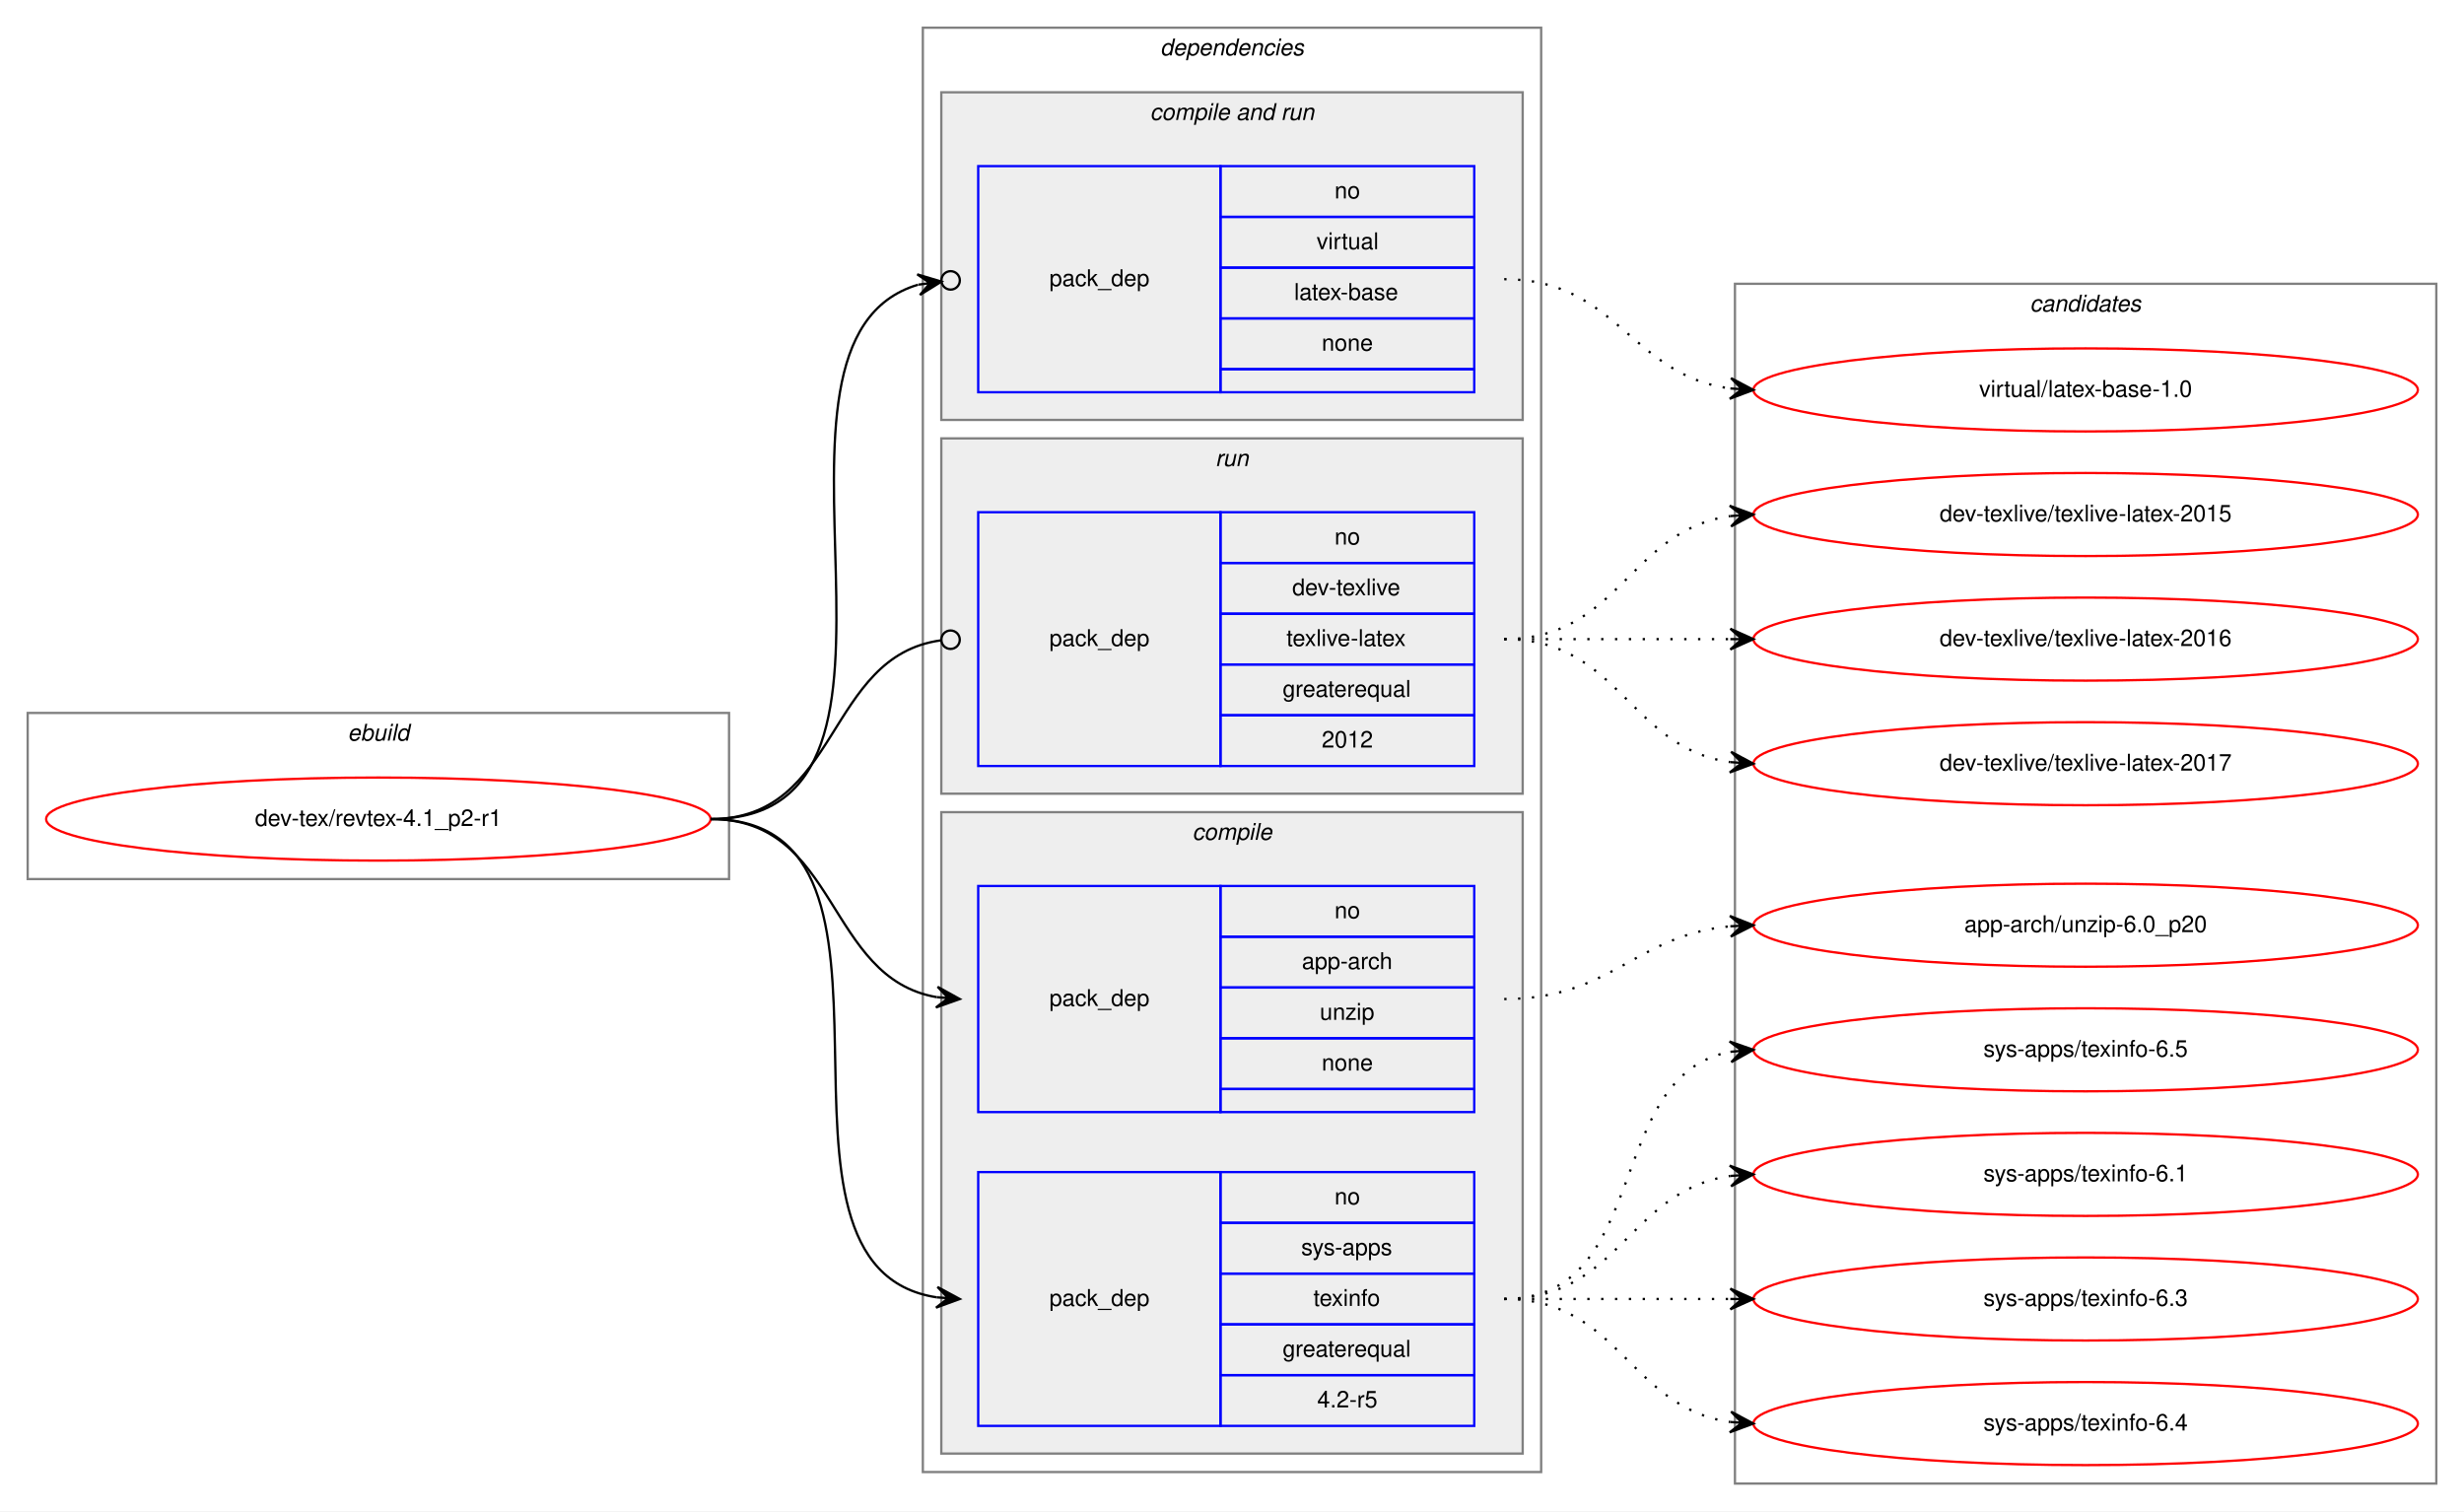
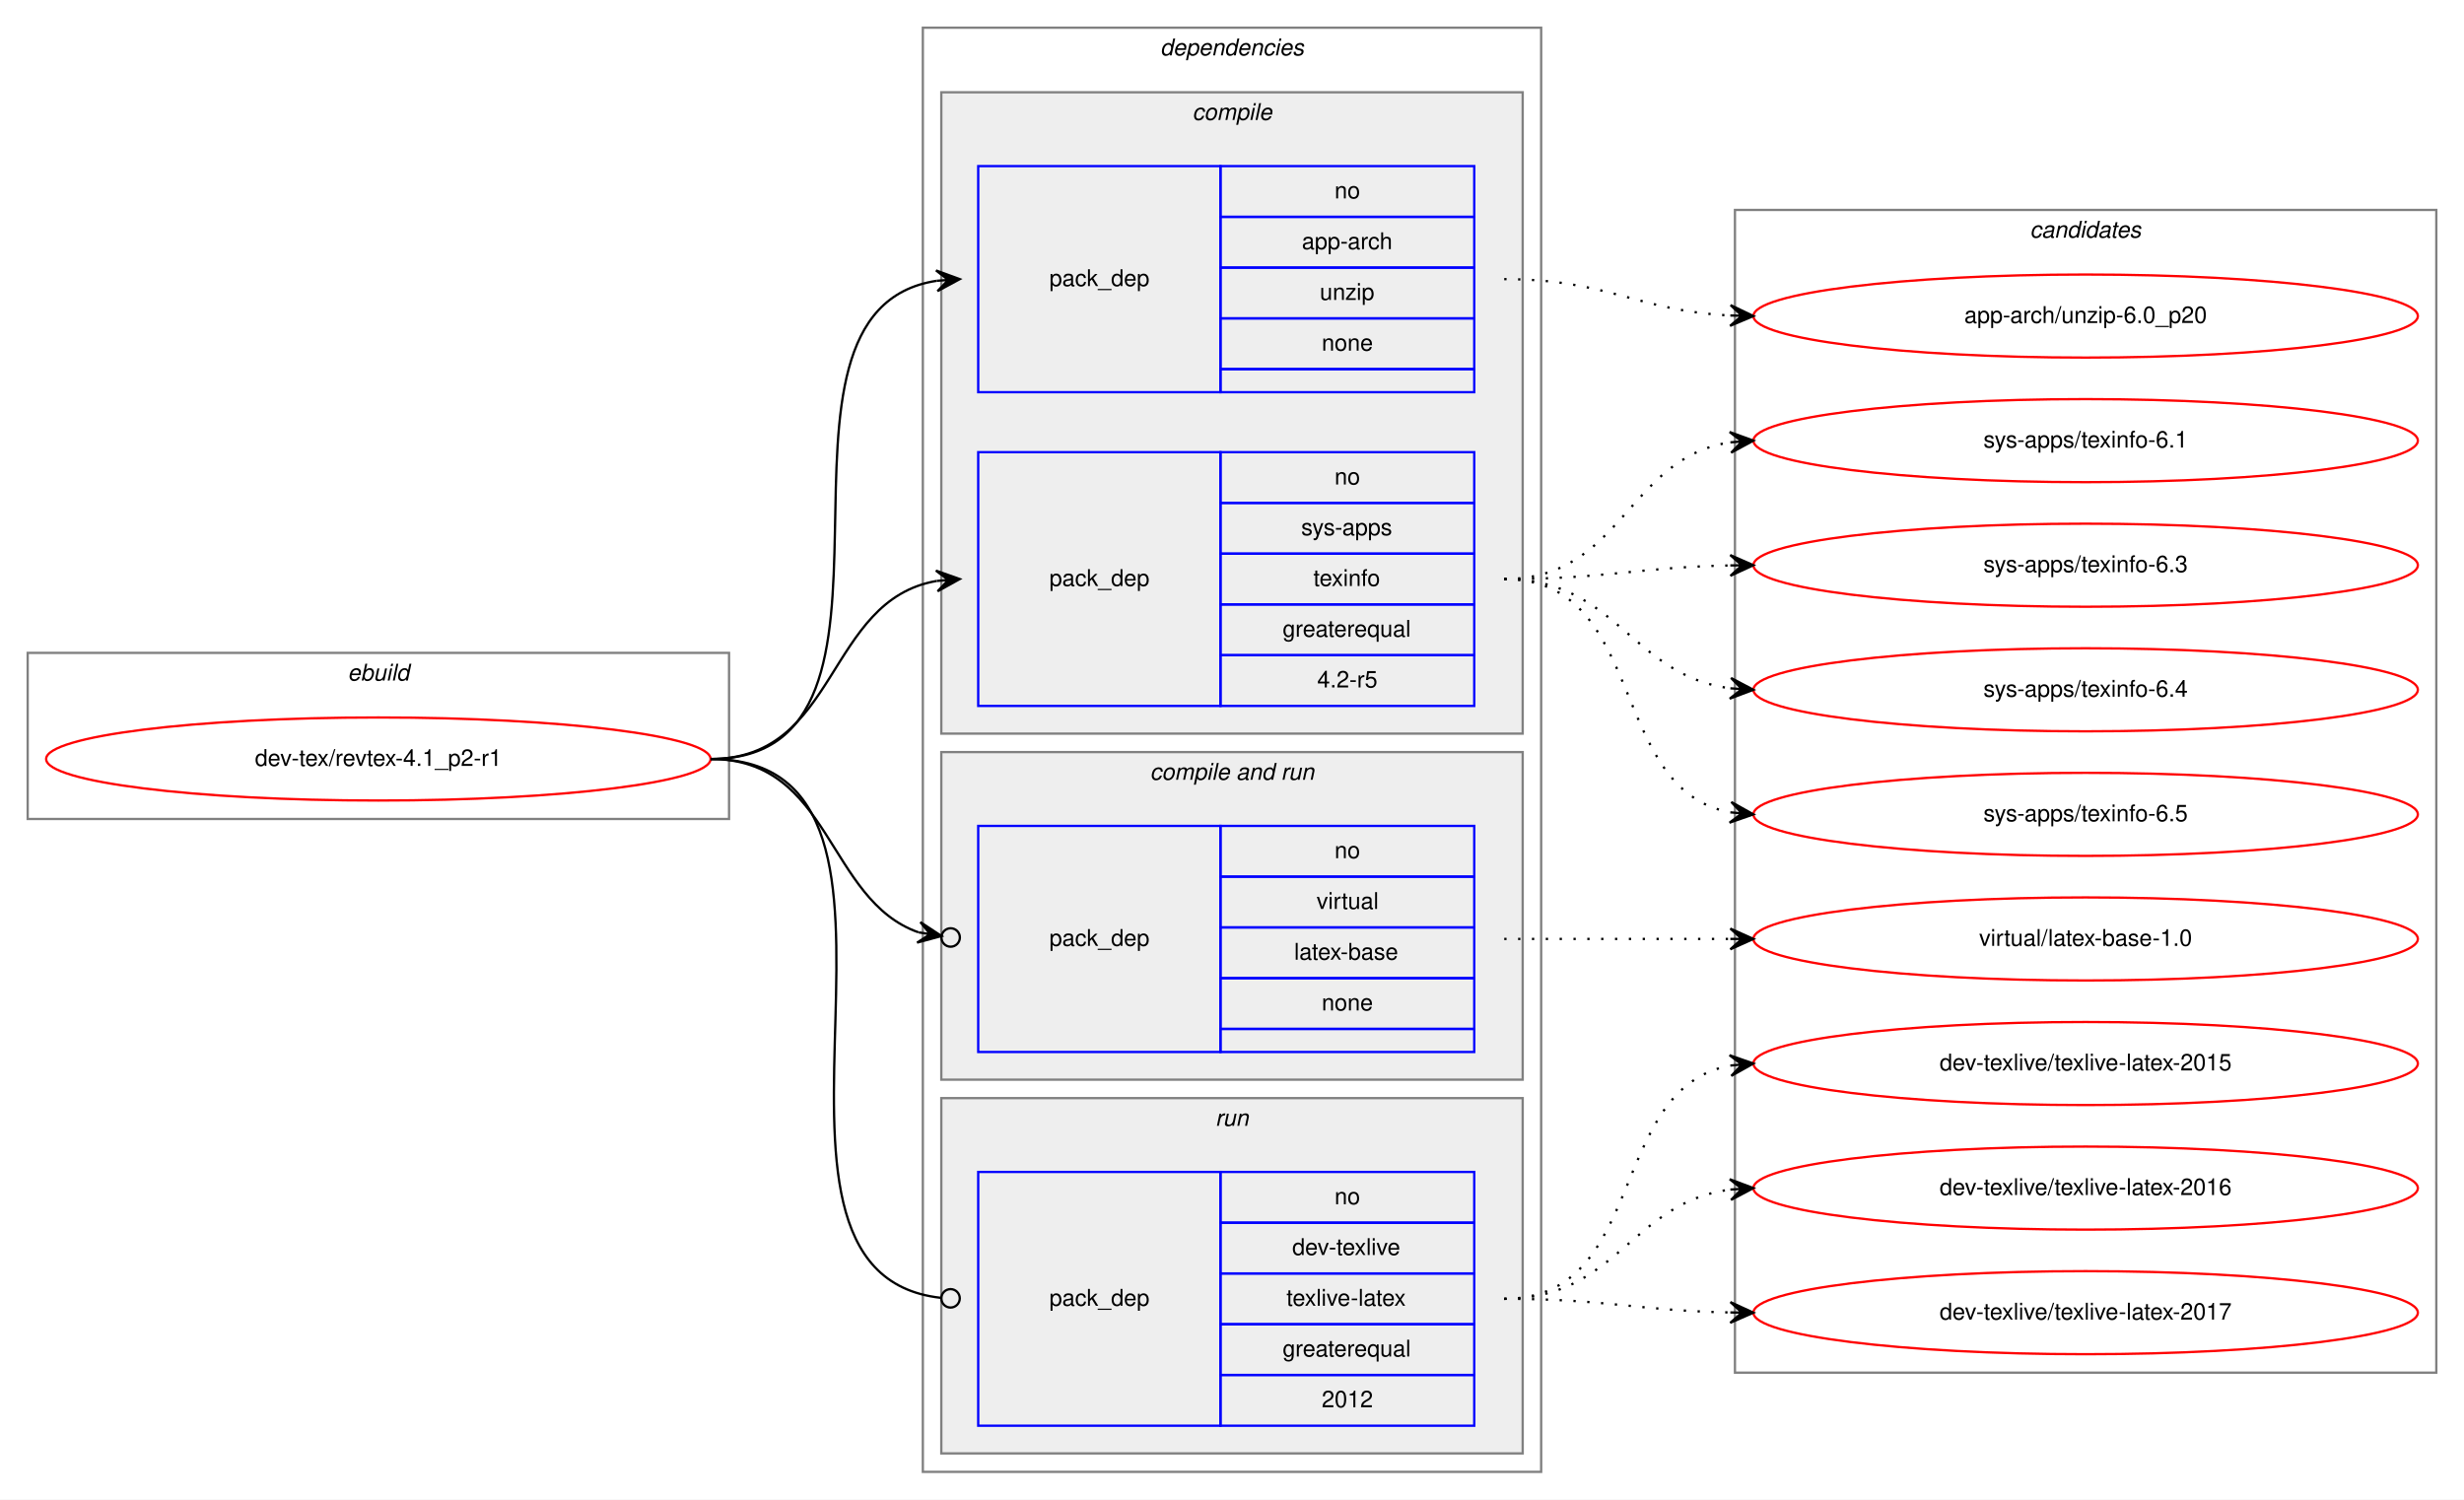
- <svg xmlns="http://www.w3.org/2000/svg" xmlns:xlink="http://www.w3.org/1999/xlink" width="1068pt" height="655pt" viewBox="0.00 0.00 1068.00 655.00">
-   <g id="graph0" class="graph" transform="scale(1 1) rotate(0) translate(4 651)">
-     <polygon fill="white" stroke="transparent" points="-4,4 -4,-651 1064,-651 1064,4 -4,4" />
+ <svg xmlns="http://www.w3.org/2000/svg" xmlns:xlink="http://www.w3.org/1999/xlink" width="1068pt" height="650pt" viewBox="0.00 0.00 1068.00 650.00">
+   <g id="graph0" class="graph" transform="scale(1 1) rotate(0) translate(4 646)">
+     <polygon fill="white" stroke="transparent" points="-4,4 -4,-646 1064,-646 1064,4 -4,4" />
    <g id="clust1" class="cluster">
-       <polygon fill="none" stroke="gray" points="8,-270 8,-342 312,-342 312,-270 8,-270" />
-       <text text-anchor="start" x="146.663" y="-330" font-family="Helvetica,sans-Serif" font-style="italic" font-size="10.00">ebuild</text>
+       <polygon fill="none" stroke="gray" points="8,-291 8,-363 312,-363 312,-291 8,-291" />
+       <text text-anchor="start" x="146.663" y="-351" font-family="Helvetica,sans-Serif" font-style="italic" font-size="10.00">ebuild</text>
    </g>
    <g id="clust2" class="cluster">
-       <polygon fill="none" stroke="gray" points="396,-13 396,-639 664,-639 664,-13 396,-13" />
-       <text text-anchor="start" x="498.875" y="-627" font-family="Helvetica,sans-Serif" font-style="italic" font-size="10.00">dependencies</text>
+       <polygon fill="none" stroke="gray" points="396,-8 396,-634 664,-634 664,-8 396,-8" />
+       <text text-anchor="start" x="498.875" y="-622" font-family="Helvetica,sans-Serif" font-style="italic" font-size="10.00">dependencies</text>
+     </g>
+     <g id="clust3" class="cluster">
+       <polygon fill="#eeeeee" stroke="gray" points="404,-328 404,-606 656,-606 656,-328 404,-328" />
+       <text text-anchor="start" x="512.778" y="-594" font-family="Helvetica,sans-Serif" font-style="italic" font-size="10.00">compile</text>
    </g>
    <g id="clust6" class="cluster">
-       <polygon fill="#eeeeee" stroke="gray" points="404,-469 404,-611 656,-611 656,-469 404,-469" />
-       <text text-anchor="start" x="494.437" y="-599" font-family="Helvetica,sans-Serif" font-style="italic" font-size="10.00">compile and run</text>
+       <polygon fill="#eeeeee" stroke="gray" points="404,-178 404,-320 656,-320 656,-178 404,-178" />
+       <text text-anchor="start" x="494.437" y="-308" font-family="Helvetica,sans-Serif" font-style="italic" font-size="10.00">compile and run</text>
    </g>
    <g id="clust8" class="cluster">
-       <polygon fill="#eeeeee" stroke="gray" points="404,-307 404,-461 656,-461 656,-307 404,-307" />
-       <text text-anchor="start" x="522.777" y="-449" font-family="Helvetica,sans-Serif" font-style="italic" font-size="10.00">run</text>
-     </g>
-     <g id="clust3" class="cluster">
-       <polygon fill="#eeeeee" stroke="gray" points="404,-21 404,-299 656,-299 656,-21 404,-21" />
-       <text text-anchor="start" x="512.778" y="-287" font-family="Helvetica,sans-Serif" font-style="italic" font-size="10.00">compile</text>
+       <polygon fill="#eeeeee" stroke="gray" points="404,-16 404,-170 656,-170 656,-16 404,-16" />
+       <text text-anchor="start" x="522.777" y="-158" font-family="Helvetica,sans-Serif" font-style="italic" font-size="10.00">run</text>
    </g>
    <g id="clust10" class="cluster">
-       <polygon fill="none" stroke="gray" points="748,-8 748,-528 1052,-528 1052,-8 748,-8" />
-       <text text-anchor="start" x="875.824" y="-516" font-family="Helvetica,sans-Serif" font-style="italic" font-size="10.00">candidates</text>
+       <polygon fill="none" stroke="gray" points="748,-51 748,-555 1052,-555 1052,-51 748,-51" />
+       <text text-anchor="start" x="875.824" y="-543" font-family="Helvetica,sans-Serif" font-style="italic" font-size="10.00">candidates</text>
    </g>
    <g id="node1" class="node">
      <g id="a_node1">
        <a xlink:href="../dev-tex/revtex-4.1_p2-r1.svg" xlink:title="dev-tex/revtex-4.1_p2-r1">
-           <ellipse fill="none" stroke="red" cx="160" cy="-296" rx="144" ry="18" />
-           <text text-anchor="middle" x="160" y="-293" font-family="Helvetica,sans-Serif" font-size="10.00">dev-tex/revtex-4.1_p2-r1</text>
+           <ellipse fill="none" stroke="red" cx="160" cy="-317" rx="144" ry="18" />
+           <text text-anchor="middle" x="160" y="-314" font-family="Helvetica,sans-Serif" font-size="10.00">dev-tex/revtex-4.1_p2-r1</text>
        </a>
      </g>
    </g>
    <g id="node2" class="node">
-       <polygon fill="none" stroke="blue" points="420,-169 420,-267 525,-267 525,-169 420,-169" />
-       <text text-anchor="start" x="450.823" y="-215" font-family="Helvetica,sans-Serif" font-size="10.00">pack_dep</text>
-       <polygon fill="none" stroke="blue" points="525,-245 525,-267 635,-267 635,-245 525,-245" />
-       <text text-anchor="start" x="574.441" y="-253" font-family="Helvetica,sans-Serif" font-size="10.00">no</text>
-       <polygon fill="none" stroke="blue" points="525,-223 525,-245 635,-245 635,-223 525,-223" />
-       <text text-anchor="start" x="560.274" y="-231" font-family="Helvetica,sans-Serif" font-size="10.00">app-arch</text>
-       <polygon fill="none" stroke="blue" points="525,-201 525,-223 635,-223 635,-201 525,-201" />
-       <text text-anchor="start" x="568.052" y="-209" font-family="Helvetica,sans-Serif" font-size="10.00">unzip</text>
-       <polygon fill="none" stroke="blue" points="525,-179 525,-201 635,-201 635,-179 525,-179" />
-       <text text-anchor="start" x="568.882" y="-187" font-family="Helvetica,sans-Serif" font-size="10.00">none</text>
-       <polygon fill="none" stroke="blue" points="525,-169 525,-179 635,-179 635,-169 525,-169" />
+       <polygon fill="none" stroke="blue" points="420,-476 420,-574 525,-574 525,-476 420,-476" />
+       <text text-anchor="start" x="450.823" y="-522" font-family="Helvetica,sans-Serif" font-size="10.00">pack_dep</text>
+       <polygon fill="none" stroke="blue" points="525,-552 525,-574 635,-574 635,-552 525,-552" />
+       <text text-anchor="start" x="574.441" y="-560" font-family="Helvetica,sans-Serif" font-size="10.00">no</text>
+       <polygon fill="none" stroke="blue" points="525,-530 525,-552 635,-552 635,-530 525,-530" />
+       <text text-anchor="start" x="560.274" y="-538" font-family="Helvetica,sans-Serif" font-size="10.00">app-arch</text>
+       <polygon fill="none" stroke="blue" points="525,-508 525,-530 635,-530 635,-508 525,-508" />
+       <text text-anchor="start" x="568.052" y="-516" font-family="Helvetica,sans-Serif" font-size="10.00">unzip</text>
+       <polygon fill="none" stroke="blue" points="525,-486 525,-508 635,-508 635,-486 525,-486" />
+       <text text-anchor="start" x="568.882" y="-494" font-family="Helvetica,sans-Serif" font-size="10.00">none</text>
+       <polygon fill="none" stroke="blue" points="525,-476 525,-486 635,-486 635,-476 525,-476" />
    </g>
    <g id="edge1" class="edge">
-       <path fill="none" stroke="black" d="M304,-296C359.625,-296 353.797,-227.159 401.98,-218.823" />
-       <polygon fill="black" stroke="black" points="412,-218 402.402,-223.304 407.017,-218.409 402.034,-218.819 402.034,-218.819 402.034,-218.819 407.017,-218.409 401.665,-214.334 412,-218 412,-218" />
+       <path fill="none" stroke="black" d="M304,-317C404.603,-317 314.456,-511.024 402.02,-524.288" />
+       <polygon fill="black" stroke="black" points="412,-525 401.705,-528.777 407.013,-524.644 402.025,-524.288 402.025,-524.288 402.025,-524.288 407.013,-524.644 402.346,-519.799 412,-525 412,-525" />
    </g>
    <g id="node3" class="node">
-       <polygon fill="none" stroke="blue" points="420,-33 420,-143 525,-143 525,-33 420,-33" />
-       <text text-anchor="start" x="450.823" y="-85" font-family="Helvetica,sans-Serif" font-size="10.00">pack_dep</text>
-       <polygon fill="none" stroke="blue" points="525,-121 525,-143 635,-143 635,-121 525,-121" />
-       <text text-anchor="start" x="574.441" y="-129" font-family="Helvetica,sans-Serif" font-size="10.00">no</text>
-       <polygon fill="none" stroke="blue" points="525,-99 525,-121 635,-121 635,-99 525,-99" />
-       <text text-anchor="start" x="559.997" y="-107" font-family="Helvetica,sans-Serif" font-size="10.00">sys-apps</text>
-       <polygon fill="none" stroke="blue" points="525,-77 525,-99 635,-99 635,-77 525,-77" />
-       <text text-anchor="start" x="565.273" y="-85" font-family="Helvetica,sans-Serif" font-size="10.00">texinfo</text>
-       <polygon fill="none" stroke="blue" points="525,-55 525,-77 635,-77 635,-55 525,-55" />
-       <text text-anchor="start" x="551.936" y="-63" font-family="Helvetica,sans-Serif" font-size="10.00">greaterequal</text>
-       <polygon fill="none" stroke="blue" points="525,-33 525,-55 635,-55 635,-33 525,-33" />
-       <text text-anchor="start" x="566.943" y="-41" font-family="Helvetica,sans-Serif" font-size="10.00">4.2-r5</text>
+       <polygon fill="none" stroke="blue" points="420,-340 420,-450 525,-450 525,-340 420,-340" />
+       <text text-anchor="start" x="450.823" y="-392" font-family="Helvetica,sans-Serif" font-size="10.00">pack_dep</text>
+       <polygon fill="none" stroke="blue" points="525,-428 525,-450 635,-450 635,-428 525,-428" />
+       <text text-anchor="start" x="574.441" y="-436" font-family="Helvetica,sans-Serif" font-size="10.00">no</text>
+       <polygon fill="none" stroke="blue" points="525,-406 525,-428 635,-428 635,-406 525,-406" />
+       <text text-anchor="start" x="559.997" y="-414" font-family="Helvetica,sans-Serif" font-size="10.00">sys-apps</text>
+       <polygon fill="none" stroke="blue" points="525,-384 525,-406 635,-406 635,-384 525,-384" />
+       <text text-anchor="start" x="565.273" y="-392" font-family="Helvetica,sans-Serif" font-size="10.00">texinfo</text>
+       <polygon fill="none" stroke="blue" points="525,-362 525,-384 635,-384 635,-362 525,-362" />
+       <text text-anchor="start" x="551.936" y="-370" font-family="Helvetica,sans-Serif" font-size="10.00">greaterequal</text>
+       <polygon fill="none" stroke="blue" points="525,-340 525,-362 635,-362 635,-340 525,-340" />
+       <text text-anchor="start" x="566.943" y="-348" font-family="Helvetica,sans-Serif" font-size="10.00">4.2-r5</text>
    </g>
    <g id="edge2" class="edge">
-       <path fill="none" stroke="black" d="M304,-296C404.603,-296 314.456,-101.976 402.02,-88.712" />
-       <polygon fill="black" stroke="black" points="412,-88 402.346,-93.201 407.013,-88.356 402.025,-88.712 402.025,-88.712 402.025,-88.712 407.013,-88.356 401.705,-84.224 412,-88 412,-88" />
+       <path fill="none" stroke="black" d="M304,-317C359.625,-317 353.797,-385.841 401.98,-394.177" />
+       <polygon fill="black" stroke="black" points="412,-395 401.665,-398.666 407.017,-394.591 402.034,-394.181 402.034,-394.181 402.034,-394.181 407.017,-394.591 402.402,-389.696 412,-395 412,-395" />
    </g>
    <g id="node4" class="node">
-       <polygon fill="none" stroke="blue" points="420,-481 420,-579 525,-579 525,-481 420,-481" />
-       <text text-anchor="start" x="450.823" y="-527" font-family="Helvetica,sans-Serif" font-size="10.00">pack_dep</text>
-       <polygon fill="none" stroke="blue" points="525,-557 525,-579 635,-579 635,-557 525,-557" />
-       <text text-anchor="start" x="574.441" y="-565" font-family="Helvetica,sans-Serif" font-size="10.00">no</text>
-       <polygon fill="none" stroke="blue" points="525,-535 525,-557 635,-557 635,-535 525,-535" />
-       <text text-anchor="start" x="566.668" y="-543" font-family="Helvetica,sans-Serif" font-size="10.00">virtual</text>
-       <polygon fill="none" stroke="blue" points="525,-513 525,-535 635,-535 635,-513 525,-513" />
-       <text text-anchor="start" x="556.939" y="-521" font-family="Helvetica,sans-Serif" font-size="10.00">latex-base</text>
-       <polygon fill="none" stroke="blue" points="525,-491 525,-513 635,-513 635,-491 525,-491" />
-       <text text-anchor="start" x="568.882" y="-499" font-family="Helvetica,sans-Serif" font-size="10.00">none</text>
-       <polygon fill="none" stroke="blue" points="525,-481 525,-491 635,-491 635,-481 525,-481" />
+       <polygon fill="none" stroke="blue" points="420,-190 420,-288 525,-288 525,-190 420,-190" />
+       <text text-anchor="start" x="450.823" y="-236" font-family="Helvetica,sans-Serif" font-size="10.00">pack_dep</text>
+       <polygon fill="none" stroke="blue" points="525,-266 525,-288 635,-288 635,-266 525,-266" />
+       <text text-anchor="start" x="574.441" y="-274" font-family="Helvetica,sans-Serif" font-size="10.00">no</text>
+       <polygon fill="none" stroke="blue" points="525,-244 525,-266 635,-266 635,-244 525,-244" />
+       <text text-anchor="start" x="566.668" y="-252" font-family="Helvetica,sans-Serif" font-size="10.00">virtual</text>
+       <polygon fill="none" stroke="blue" points="525,-222 525,-244 635,-244 635,-222 525,-222" />
+       <text text-anchor="start" x="556.939" y="-230" font-family="Helvetica,sans-Serif" font-size="10.00">latex-base</text>
+       <polygon fill="none" stroke="blue" points="525,-200 525,-222 635,-222 635,-200 525,-200" />
+       <text text-anchor="start" x="568.882" y="-208" font-family="Helvetica,sans-Serif" font-size="10.00">none</text>
+       <polygon fill="none" stroke="blue" points="525,-190 525,-200 635,-200 635,-190 525,-190" />
    </g>
    <g id="edge3" class="edge">
-       <path fill="none" stroke="black" d="M304,-296C411.719,-296 311.047,-502.951 393.939,-527.608" />
-       <ellipse fill="none" stroke="black" cx="408.035" cy="-529.475" rx="4" ry="4" />
-       <polygon fill="black" stroke="black" points="404.069,-528.95 393.565,-532.097 399.113,-528.293 394.156,-527.636 394.156,-527.636 394.156,-527.636 399.113,-528.293 394.747,-523.175 404.069,-528.95 404.069,-528.95" />
+       <path fill="none" stroke="black" d="M304,-317C356.387,-317 354.267,-255.941 394.092,-241.869" />
+       <ellipse fill="none" stroke="black" cx="408.05" cy="-239.633" rx="4" ry="4" />
+       <polygon fill="black" stroke="black" points="404.101,-240.265 394.938,-246.29 399.164,-241.056 394.227,-241.847 394.227,-241.847 394.227,-241.847 399.164,-241.056 393.515,-237.404 404.101,-240.265 404.101,-240.265" />
    </g>
    <g id="node5" class="node">
-       <polygon fill="none" stroke="blue" points="420,-319 420,-429 525,-429 525,-319 420,-319" />
-       <text text-anchor="start" x="450.823" y="-371" font-family="Helvetica,sans-Serif" font-size="10.00">pack_dep</text>
-       <polygon fill="none" stroke="blue" points="525,-407 525,-429 635,-429 635,-407 525,-407" />
-       <text text-anchor="start" x="574.441" y="-415" font-family="Helvetica,sans-Serif" font-size="10.00">no</text>
-       <polygon fill="none" stroke="blue" points="525,-385 525,-407 635,-407 635,-385 525,-385" />
-       <text text-anchor="start" x="556.109" y="-393" font-family="Helvetica,sans-Serif" font-size="10.00">dev-texlive</text>
-       <polygon fill="none" stroke="blue" points="525,-363 525,-385 635,-385 635,-363 525,-363" />
-       <text text-anchor="start" x="553.61" y="-371" font-family="Helvetica,sans-Serif" font-size="10.00">texlive-latex</text>
-       <polygon fill="none" stroke="blue" points="525,-341 525,-363 635,-363 635,-341 525,-341" />
-       <text text-anchor="start" x="551.936" y="-349" font-family="Helvetica,sans-Serif" font-size="10.00">greaterequal</text>
-       <polygon fill="none" stroke="blue" points="525,-319 525,-341 635,-341 635,-319 525,-319" />
-       <text text-anchor="start" x="568.882" y="-327" font-family="Helvetica,sans-Serif" font-size="10.00">2012</text>
+       <polygon fill="none" stroke="blue" points="420,-28 420,-138 525,-138 525,-28 420,-28" />
+       <text text-anchor="start" x="450.823" y="-80" font-family="Helvetica,sans-Serif" font-size="10.00">pack_dep</text>
+       <polygon fill="none" stroke="blue" points="525,-116 525,-138 635,-138 635,-116 525,-116" />
+       <text text-anchor="start" x="574.441" y="-124" font-family="Helvetica,sans-Serif" font-size="10.00">no</text>
+       <polygon fill="none" stroke="blue" points="525,-94 525,-116 635,-116 635,-94 525,-94" />
+       <text text-anchor="start" x="556.109" y="-102" font-family="Helvetica,sans-Serif" font-size="10.00">dev-texlive</text>
+       <polygon fill="none" stroke="blue" points="525,-72 525,-94 635,-94 635,-72 525,-72" />
+       <text text-anchor="start" x="553.61" y="-80" font-family="Helvetica,sans-Serif" font-size="10.00">texlive-latex</text>
+       <polygon fill="none" stroke="blue" points="525,-50 525,-72 635,-72 635,-50 525,-50" />
+       <text text-anchor="start" x="551.936" y="-58" font-family="Helvetica,sans-Serif" font-size="10.00">greaterequal</text>
+       <polygon fill="none" stroke="blue" points="525,-28 525,-50 635,-50 635,-28 525,-28" />
+       <text text-anchor="start" x="568.882" y="-36" font-family="Helvetica,sans-Serif" font-size="10.00">2012</text>
    </g>
    <g id="edge4" class="edge">
-       <path fill="none" stroke="black" d="M304,-296C360.319,-296 353.642,-366.569 403.809,-373.46" />
-       <ellipse fill="none" stroke="black" cx="408.009" cy="-373.737" rx="4" ry="4" />
+       <path fill="none" stroke="black" d="M304,-317C415.634,-317 303.454,-94.732 403.723,-83.445" />
+       <ellipse fill="none" stroke="black" cx="408.006" cy="-83.215" rx="4" ry="4" />
    </g>
    <g id="node6" class="node">
      <g id="a_node6">
        <a xlink:href="../app-arch/unzip-6.0_p20.svg" xlink:title="app-arch/unzip-6.0_p20">
-           <ellipse fill="none" stroke="red" cx="900" cy="-250" rx="144" ry="18" />
-           <text text-anchor="middle" x="900" y="-247" font-family="Helvetica,sans-Serif" font-size="10.00">app-arch/unzip-6.0_p20</text>
+           <ellipse fill="none" stroke="red" cx="900" cy="-509" rx="144" ry="18" />
+           <text text-anchor="middle" x="900" y="-506" font-family="Helvetica,sans-Serif" font-size="10.00">app-arch/unzip-6.0_p20</text>
        </a>
      </g>
    </g>
    <g id="edge5" class="edge">
-       <path fill="none" stroke="black" stroke-dasharray="1,5" d="M648,-218C694.445,-218 704.579,-245.542 745.776,-249.523" />
-       <polygon fill="black" stroke="black" points="756,-250 745.801,-254.029 751.005,-249.767 746.011,-249.534 746.011,-249.534 746.011,-249.534 751.005,-249.767 746.221,-245.039 756,-250 756,-250" />
+       <path fill="none" stroke="black" stroke-dasharray="1,5" d="M648,-525C692.923,-525 705.643,-511.287 745.786,-509.251" />
+       <polygon fill="black" stroke="black" points="756,-509 746.114,-513.745 751.002,-509.123 746.003,-509.246 746.003,-509.246 746.003,-509.246 751.002,-509.123 745.892,-504.747 756,-509 756,-509" />
    </g>
    <g id="node7" class="node">
      <g id="a_node7">
        <a xlink:href="../sys-apps/texinfo-6.1.svg" xlink:title="sys-apps/texinfo-6.1">
-           <ellipse fill="none" stroke="red" cx="900" cy="-142" rx="144" ry="18" />
-           <text text-anchor="middle" x="900" y="-139" font-family="Helvetica,sans-Serif" font-size="10.00">sys-apps/texinfo-6.1</text>
+           <ellipse fill="none" stroke="red" cx="900" cy="-455" rx="144" ry="18" />
+           <text text-anchor="middle" x="900" y="-452" font-family="Helvetica,sans-Serif" font-size="10.00">sys-apps/texinfo-6.1</text>
        </a>
      </g>
    </g>
    <g id="edge6" class="edge">
-       <path fill="none" stroke="black" stroke-dasharray="1,5" d="M648,-88C698.102,-88 702.012,-135.066 745.979,-141.317" />
-       <polygon fill="black" stroke="black" points="756,-142 745.717,-145.81 751.012,-141.66 746.023,-141.32 746.023,-141.32 746.023,-141.32 751.012,-141.66 746.329,-136.831 756,-142 756,-142" />
+       <path fill="none" stroke="black" stroke-dasharray="1,5" d="M648,-395C699.264,-395 701.082,-447.296 745.778,-454.241" />
+       <polygon fill="black" stroke="black" points="756,-455 745.694,-458.747 751.014,-454.63 746.027,-454.26 746.027,-454.26 746.027,-454.26 751.014,-454.63 746.361,-449.772 756,-455 756,-455" />
    </g>
    <g id="node8" class="node">
      <g id="a_node8">
        <a xlink:href="../sys-apps/texinfo-6.3.svg" xlink:title="sys-apps/texinfo-6.3">
-           <ellipse fill="none" stroke="red" cx="900" cy="-88" rx="144" ry="18" />
-           <text text-anchor="middle" x="900" y="-85" font-family="Helvetica,sans-Serif" font-size="10.00">sys-apps/texinfo-6.3</text>
+           <ellipse fill="none" stroke="red" cx="900" cy="-401" rx="144" ry="18" />
+           <text text-anchor="middle" x="900" y="-398" font-family="Helvetica,sans-Serif" font-size="10.00">sys-apps/texinfo-6.3</text>
        </a>
      </g>
    </g>
    <g id="edge7" class="edge">
-       <path fill="none" stroke="black" stroke-dasharray="1,5" d="M648,-88C692.438,-88 706.02,-88 745.878,-88" />
-       <polygon fill="black" stroke="black" points="756,-88 746,-92.5 751,-88 746,-88 746,-88 746,-88 751,-88 746,-83.5 756,-88 756,-88" />
+       <path fill="none" stroke="black" stroke-dasharray="1,5" d="M648,-395C692.506,-395 705.967,-400.142 745.865,-400.906" />
+       <polygon fill="black" stroke="black" points="756,-401 745.959,-405.407 751,-400.953 746,-400.907 746,-400.907 746,-400.907 751,-400.953 746.042,-396.407 756,-401 756,-401" />
    </g>
    <g id="node9" class="node">
      <g id="a_node9">
        <a xlink:href="../sys-apps/texinfo-6.4.svg" xlink:title="sys-apps/texinfo-6.4">
-           <ellipse fill="none" stroke="red" cx="900" cy="-34" rx="144" ry="18" />
-           <text text-anchor="middle" x="900" y="-31" font-family="Helvetica,sans-Serif" font-size="10.00">sys-apps/texinfo-6.4</text>
+           <ellipse fill="none" stroke="red" cx="900" cy="-347" rx="144" ry="18" />
+           <text text-anchor="middle" x="900" y="-344" font-family="Helvetica,sans-Serif" font-size="10.00">sys-apps/texinfo-6.4</text>
        </a>
      </g>
    </g>
    <g id="edge8" class="edge">
-       <path fill="none" stroke="black" stroke-dasharray="1,5" d="M648,-88C698.102,-88 702.012,-40.934 745.979,-34.683" />
-       <polygon fill="black" stroke="black" points="756,-34 746.329,-39.169 751.012,-34.34 746.023,-34.68 746.023,-34.68 746.023,-34.68 751.012,-34.34 745.717,-30.19 756,-34 756,-34" />
+       <path fill="none" stroke="black" stroke-dasharray="1,5" d="M648,-395C696.937,-395 702.838,-353.338 745.891,-347.642" />
+       <polygon fill="black" stroke="black" points="756,-347 746.305,-352.125 751.01,-347.317 746.02,-347.634 746.02,-347.634 746.02,-347.634 751.01,-347.317 745.735,-343.143 756,-347 756,-347" />
    </g>
    <g id="node10" class="node">
      <g id="a_node10">
        <a xlink:href="../sys-apps/texinfo-6.5.svg" xlink:title="sys-apps/texinfo-6.5">
-           <ellipse fill="none" stroke="red" cx="900" cy="-196" rx="144" ry="18" />
-           <text text-anchor="middle" x="900" y="-193" font-family="Helvetica,sans-Serif" font-size="10.00">sys-apps/texinfo-6.5</text>
+           <ellipse fill="none" stroke="red" cx="900" cy="-293" rx="144" ry="18" />
+           <text text-anchor="middle" x="900" y="-290" font-family="Helvetica,sans-Serif" font-size="10.00">sys-apps/texinfo-6.5</text>
        </a>
      </g>
    </g>
    <g id="edge9" class="edge">
-       <path fill="none" stroke="black" stroke-dasharray="1,5" d="M648,-88C712.303,-88 690.78,-184.91 746.031,-195.131" />
-       <polygon fill="black" stroke="black" points="756,-196 745.647,-199.614 751.019,-195.566 746.038,-195.131 746.038,-195.131 746.038,-195.131 751.019,-195.566 746.429,-190.648 756,-196 756,-196" />
+       <path fill="none" stroke="black" stroke-dasharray="1,5" d="M648,-395C710.413,-395 692.337,-303.851 745.947,-293.882" />
+       <polygon fill="black" stroke="black" points="756,-293 746.431,-298.357 751.019,-293.437 746.038,-293.874 746.038,-293.874 746.038,-293.874 751.019,-293.437 745.645,-289.391 756,-293 756,-293" />
    </g>
    <g id="node11" class="node">
      <g id="a_node11">
        <a xlink:href="../virtual/latex-base-1.0.svg" xlink:title="virtual/latex-base-1.0">
-           <ellipse fill="none" stroke="red" cx="900" cy="-482" rx="144" ry="18" />
-           <text text-anchor="middle" x="900" y="-479" font-family="Helvetica,sans-Serif" font-size="10.00">virtual/latex-base-1.0</text>
+           <ellipse fill="none" stroke="red" cx="900" cy="-239" rx="144" ry="18" />
+           <text text-anchor="middle" x="900" y="-236" font-family="Helvetica,sans-Serif" font-size="10.00">virtual/latex-base-1.0</text>
        </a>
      </g>
    </g>
    <g id="edge10" class="edge">
-       <path fill="none" stroke="black" stroke-dasharray="1,5" d="M648,-530C696.937,-530 702.838,-488.338 745.891,-482.642" />
-       <polygon fill="black" stroke="black" points="756,-482 746.305,-487.125 751.01,-482.317 746.02,-482.634 746.02,-482.634 746.02,-482.634 751.01,-482.317 745.735,-478.143 756,-482 756,-482" />
+       <path fill="none" stroke="black" stroke-dasharray="1,5" d="M648,-239C692.438,-239 706.02,-239 745.878,-239" />
+       <polygon fill="black" stroke="black" points="756,-239 746,-243.5 751,-239 746,-239 746,-239 746,-239 751,-239 746,-234.5 756,-239 756,-239" />
    </g>
    <g id="node12" class="node">
      <g id="a_node12">
        <a xlink:href="../dev-texlive/texlive-latex-2015.svg" xlink:title="dev-texlive/texlive-latex-2015">
-           <ellipse fill="none" stroke="red" cx="900" cy="-428" rx="144" ry="18" />
-           <text text-anchor="middle" x="900" y="-425" font-family="Helvetica,sans-Serif" font-size="10.00">dev-texlive/texlive-latex-2015</text>
+           <ellipse fill="none" stroke="red" cx="900" cy="-185" rx="144" ry="18" />
+           <text text-anchor="middle" x="900" y="-182" font-family="Helvetica,sans-Serif" font-size="10.00">dev-texlive/texlive-latex-2015</text>
        </a>
      </g>
    </g>
    <g id="edge11" class="edge">
-       <path fill="none" stroke="black" stroke-dasharray="1,5" d="M648,-374C698.102,-374 702.012,-421.066 745.979,-427.317" />
-       <polygon fill="black" stroke="black" points="756,-428 745.717,-431.81 751.012,-427.66 746.023,-427.32 746.023,-427.32 746.023,-427.32 751.012,-427.66 746.329,-422.831 756,-428 756,-428" />
+       <path fill="none" stroke="black" stroke-dasharray="1,5" d="M648,-83C710.413,-83 692.337,-174.149 745.947,-184.118" />
+       <polygon fill="black" stroke="black" points="756,-185 745.645,-188.609 751.019,-184.563 746.038,-184.126 746.038,-184.126 746.038,-184.126 751.019,-184.563 746.431,-179.643 756,-185 756,-185" />
    </g>
    <g id="node13" class="node">
      <g id="a_node13">
        <a xlink:href="../dev-texlive/texlive-latex-2016.svg" xlink:title="dev-texlive/texlive-latex-2016">
-           <ellipse fill="none" stroke="red" cx="900" cy="-374" rx="144" ry="18" />
-           <text text-anchor="middle" x="900" y="-371" font-family="Helvetica,sans-Serif" font-size="10.00">dev-texlive/texlive-latex-2016</text>
+           <ellipse fill="none" stroke="red" cx="900" cy="-131" rx="144" ry="18" />
+           <text text-anchor="middle" x="900" y="-128" font-family="Helvetica,sans-Serif" font-size="10.00">dev-texlive/texlive-latex-2016</text>
        </a>
      </g>
    </g>
    <g id="edge12" class="edge">
-       <path fill="none" stroke="black" stroke-dasharray="1,5" d="M648,-374C692.438,-374 706.02,-374 745.878,-374" />
-       <polygon fill="black" stroke="black" points="756,-374 746,-378.5 751,-374 746,-374 746,-374 746,-374 751,-374 746,-369.5 756,-374 756,-374" />
+       <path fill="none" stroke="black" stroke-dasharray="1,5" d="M648,-83C696.937,-83 702.838,-124.662 745.891,-130.358" />
+       <polygon fill="black" stroke="black" points="756,-131 745.735,-134.857 751.01,-130.683 746.02,-130.366 746.02,-130.366 746.02,-130.366 751.01,-130.683 746.305,-125.875 756,-131 756,-131" />
    </g>
    <g id="node14" class="node">
      <g id="a_node14">
        <a xlink:href="../dev-texlive/texlive-latex-2017.svg" xlink:title="dev-texlive/texlive-latex-2017">
-           <ellipse fill="none" stroke="red" cx="900" cy="-320" rx="144" ry="18" />
-           <text text-anchor="middle" x="900" y="-317" font-family="Helvetica,sans-Serif" font-size="10.00">dev-texlive/texlive-latex-2017</text>
+           <ellipse fill="none" stroke="red" cx="900" cy="-77" rx="144" ry="18" />
+           <text text-anchor="middle" x="900" y="-74" font-family="Helvetica,sans-Serif" font-size="10.00">dev-texlive/texlive-latex-2017</text>
        </a>
      </g>
    </g>
    <g id="edge13" class="edge">
-       <path fill="none" stroke="black" stroke-dasharray="1,5" d="M648,-374C698.102,-374 702.012,-326.934 745.979,-320.683" />
-       <polygon fill="black" stroke="black" points="756,-320 746.329,-325.169 751.012,-320.34 746.023,-320.68 746.023,-320.68 746.023,-320.68 751.012,-320.34 745.717,-316.19 756,-320 756,-320" />
+       <path fill="none" stroke="black" stroke-dasharray="1,5" d="M648,-83C692.506,-83 705.967,-77.858 745.865,-77.094" />
+       <polygon fill="black" stroke="black" points="756,-77 746.042,-81.593 751,-77.046 746,-77.093 746,-77.093 746,-77.093 751,-77.046 745.959,-72.593 756,-77 756,-77" />
    </g>
  </g>
</svg>
